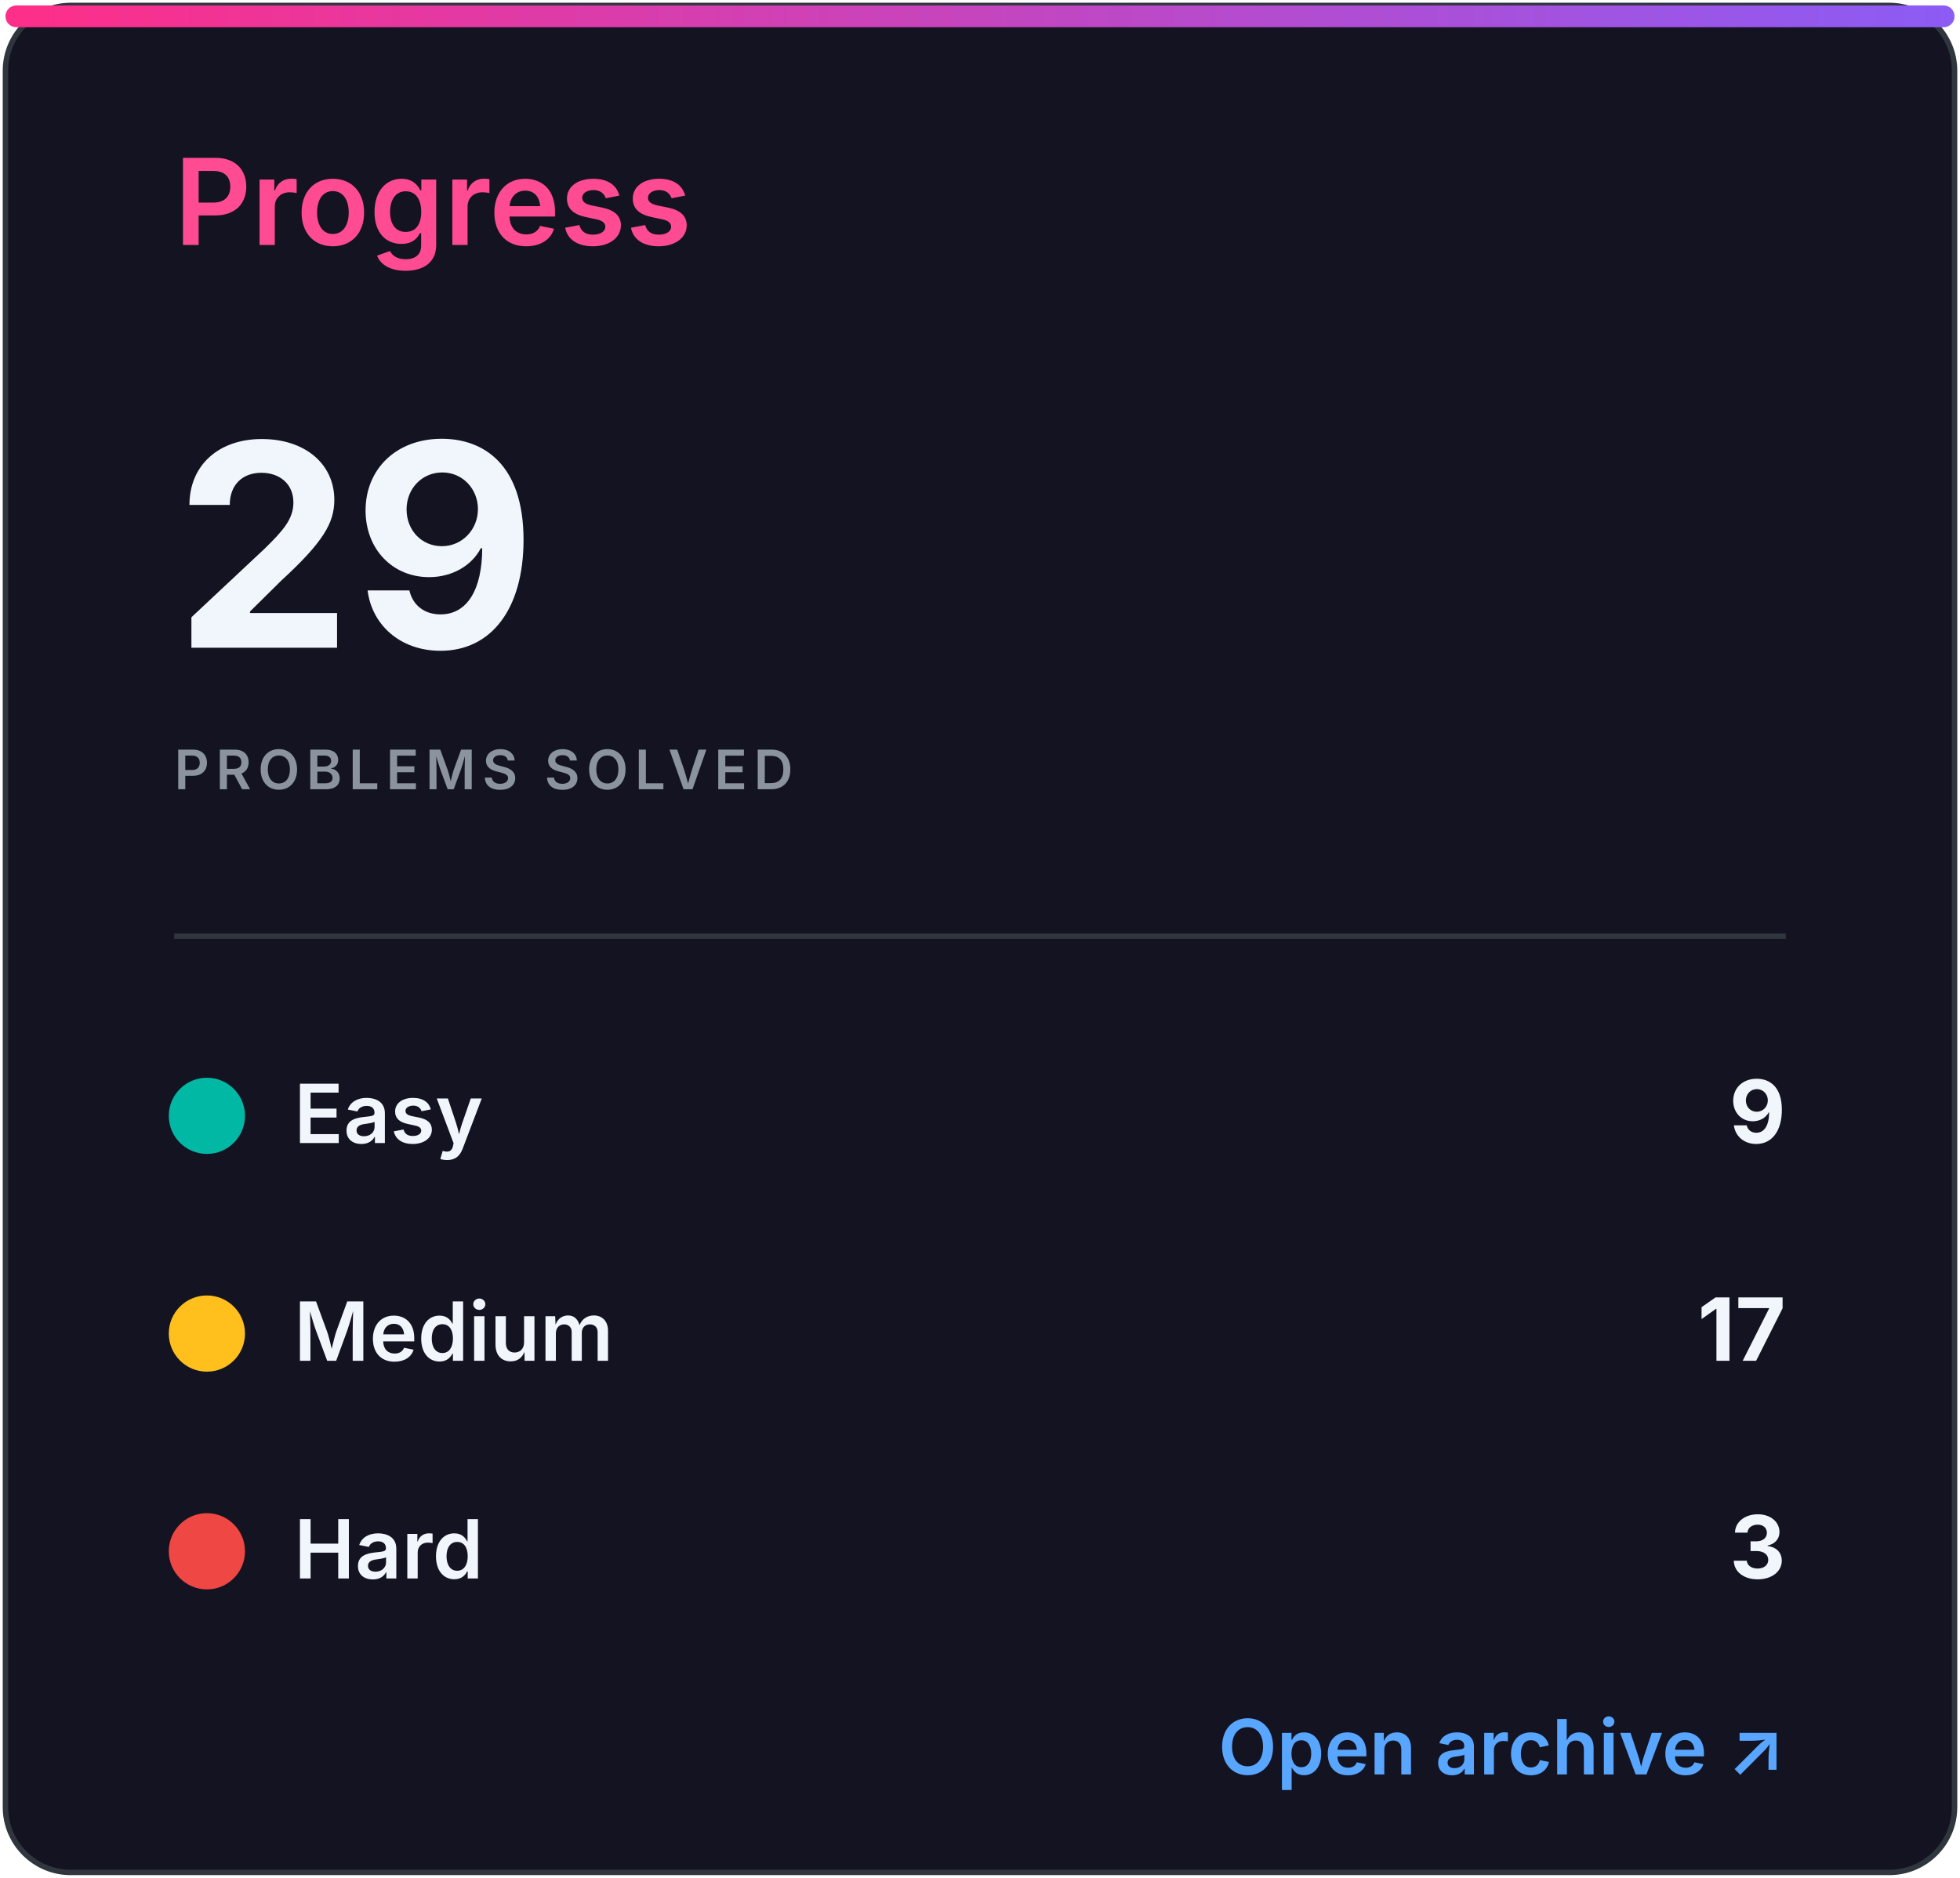
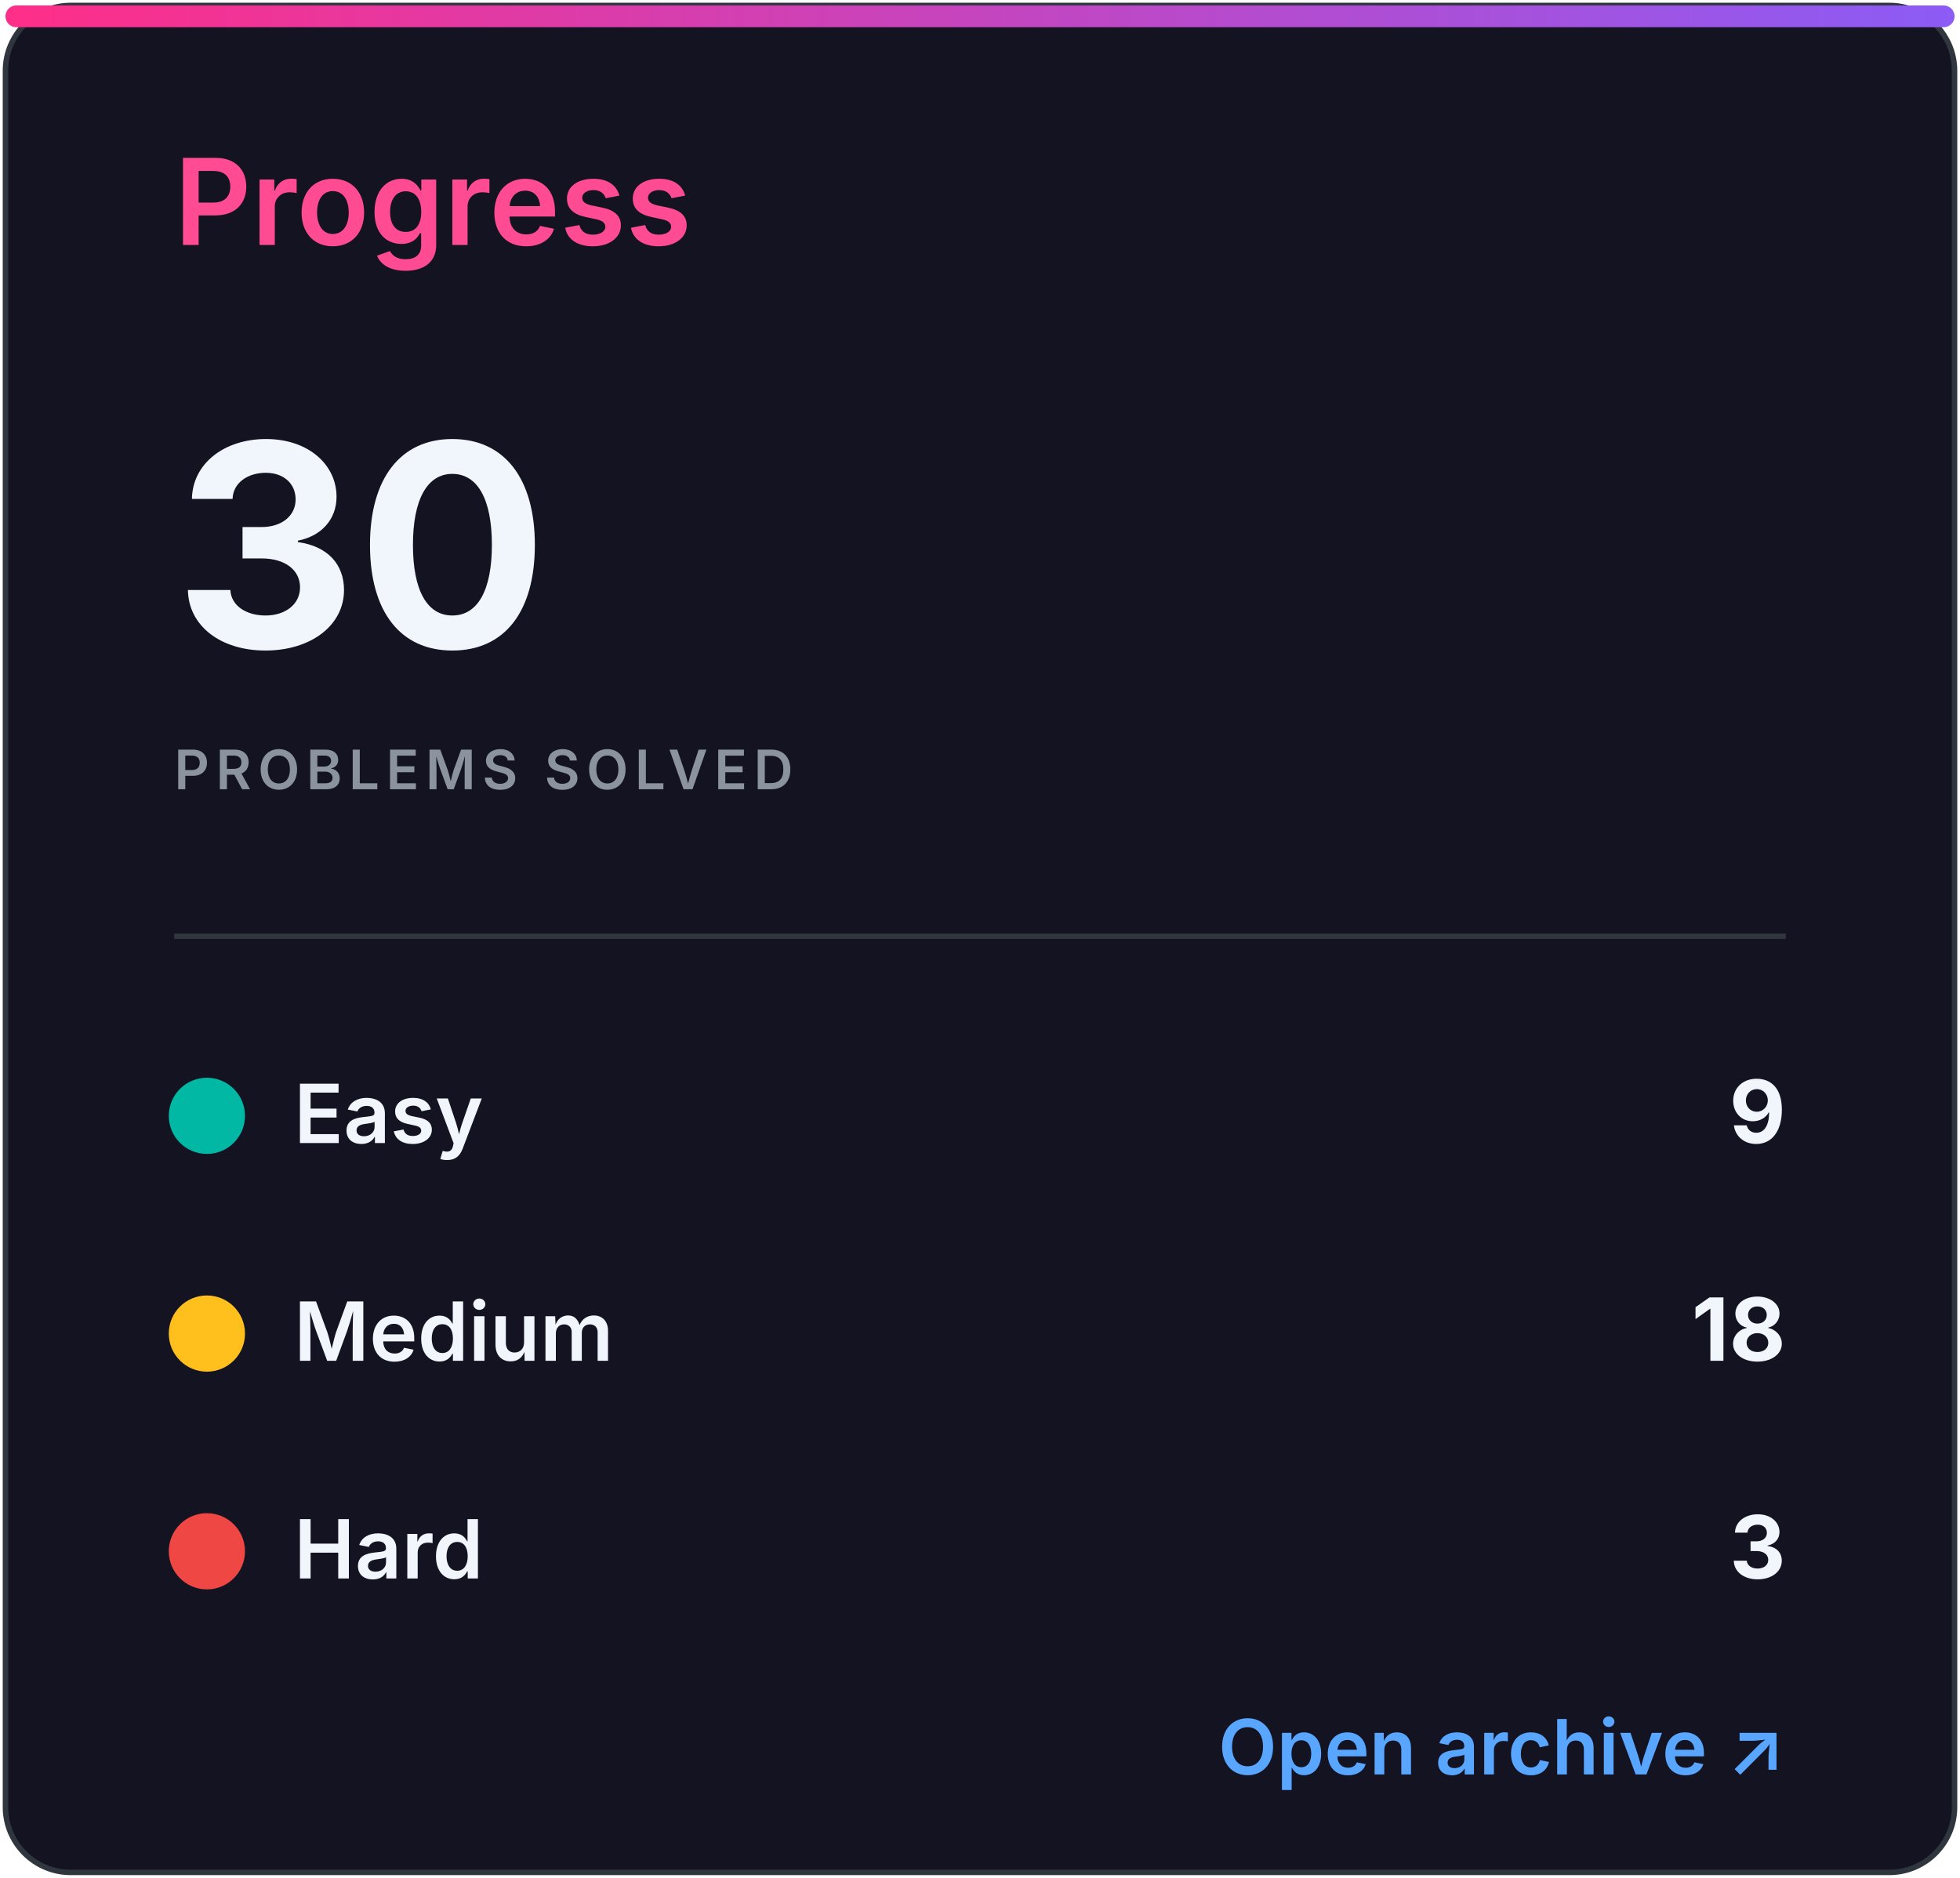
<svg xmlns="http://www.w3.org/2000/svg" width="360" height="345" viewBox="0 0 360 345" role="img" aria-labelledby="title desc">
  <defs>
    <linearGradient id="accent" x1="0" x2="1">
      <stop stop-color="#ff2e88" />
      <stop offset="1" stop-color="#8b5cf6" />
    </linearGradient>
    <clipPath id="bar">
      <rect x="32" y="82" width="296" height="8" rx="4" />
    </clipPath>
    <style>
.heading{font:600 22px -apple-system,BlinkMacSystemFont,'Segoe UI',sans-serif;fill:#ff4b91}
.eyebrow{font:600 10px -apple-system,BlinkMacSystemFont,'Segoe UI',sans-serif;letter-spacing:1.2px;fill:#8b949e}
.total{font:700 52px -apple-system,BlinkMacSystemFont,'Segoe UI',sans-serif;fill:#f0f6fc}
.metric{font:600 15px -apple-system,BlinkMacSystemFont,'Segoe UI',sans-serif;fill:#f0f6fc}
.count{font:700 16px -apple-system,BlinkMacSystemFont,'Segoe UI',sans-serif;fill:#f0f6fc}
.muted{font:500 13px -apple-system,BlinkMacSystemFont,'Segoe UI',sans-serif;fill:#8b949e}
.language{font:700 31px -apple-system,BlinkMacSystemFont,'Segoe UI',sans-serif;fill:#f0f6fc}
.link{font:600 14px -apple-system,BlinkMacSystemFont,'Segoe UI',sans-serif;fill:#58a6ff}
</style>
  </defs>
  <rect x="1" y="1" width="358" height="343" rx="12" fill="#141321" stroke="#30363d" />
  <rect x="1" y="1" width="358" height="4" rx="2" fill="url(#accent)" />
  <text x="32" y="45" class="heading">Progress</text>
-   <text x="32" y="119" class="total">29</text>
+   <text x="32" y="119" class="total">30</text>
  <text x="32" y="145" class="eyebrow">PROBLEMS SOLVED</text>
  <line x1="32" y1="172" x2="328" y2="172" stroke="#30363d" />
  <circle cx="38" cy="205" r="7" fill="#00b8a3" />
  <text x="54" y="210" class="metric">Easy</text>
  <text x="328" y="210" class="count" text-anchor="end">9</text>
  <circle cx="38" cy="245" r="7" fill="#ffc01e" />
  <text x="54" y="250" class="metric">Medium</text>
-   <text x="328" y="250" class="count" text-anchor="end">17</text>
+   <text x="328" y="250" class="count" text-anchor="end">18</text>
  <circle cx="38" cy="285" r="7" fill="#ef4743" />
  <text x="54" y="290" class="metric">Hard</text>
  <text x="328" y="290" class="count" text-anchor="end">3</text>
  <text x="328" y="326" class="link" text-anchor="end">Open archive ↗</text>
</svg>
